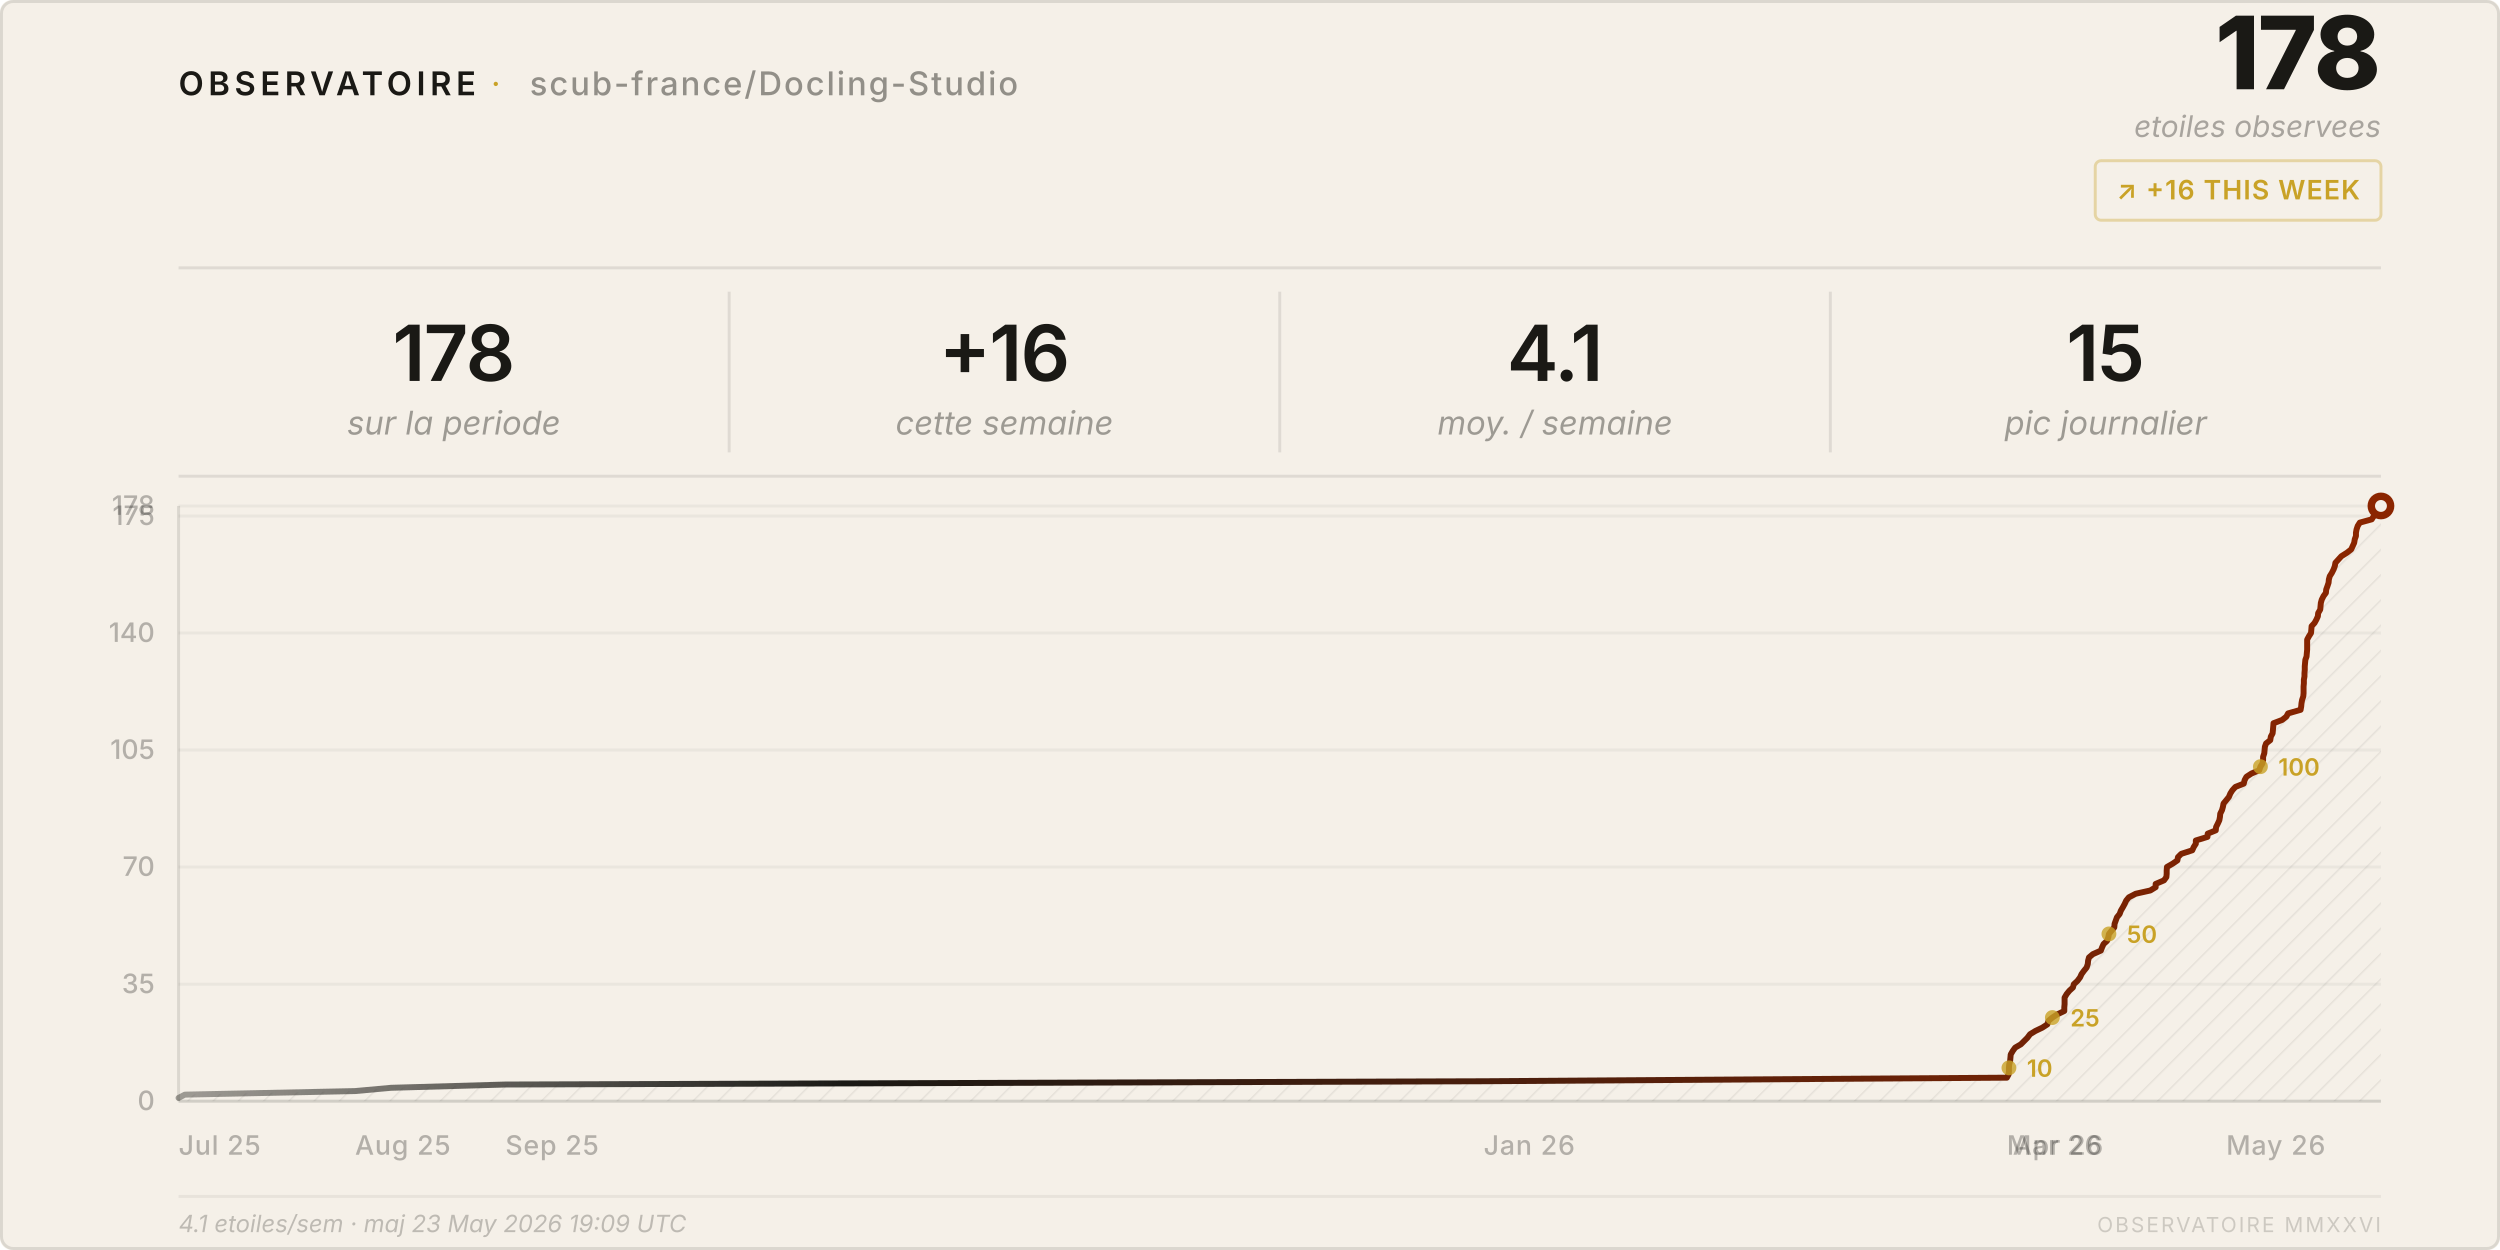
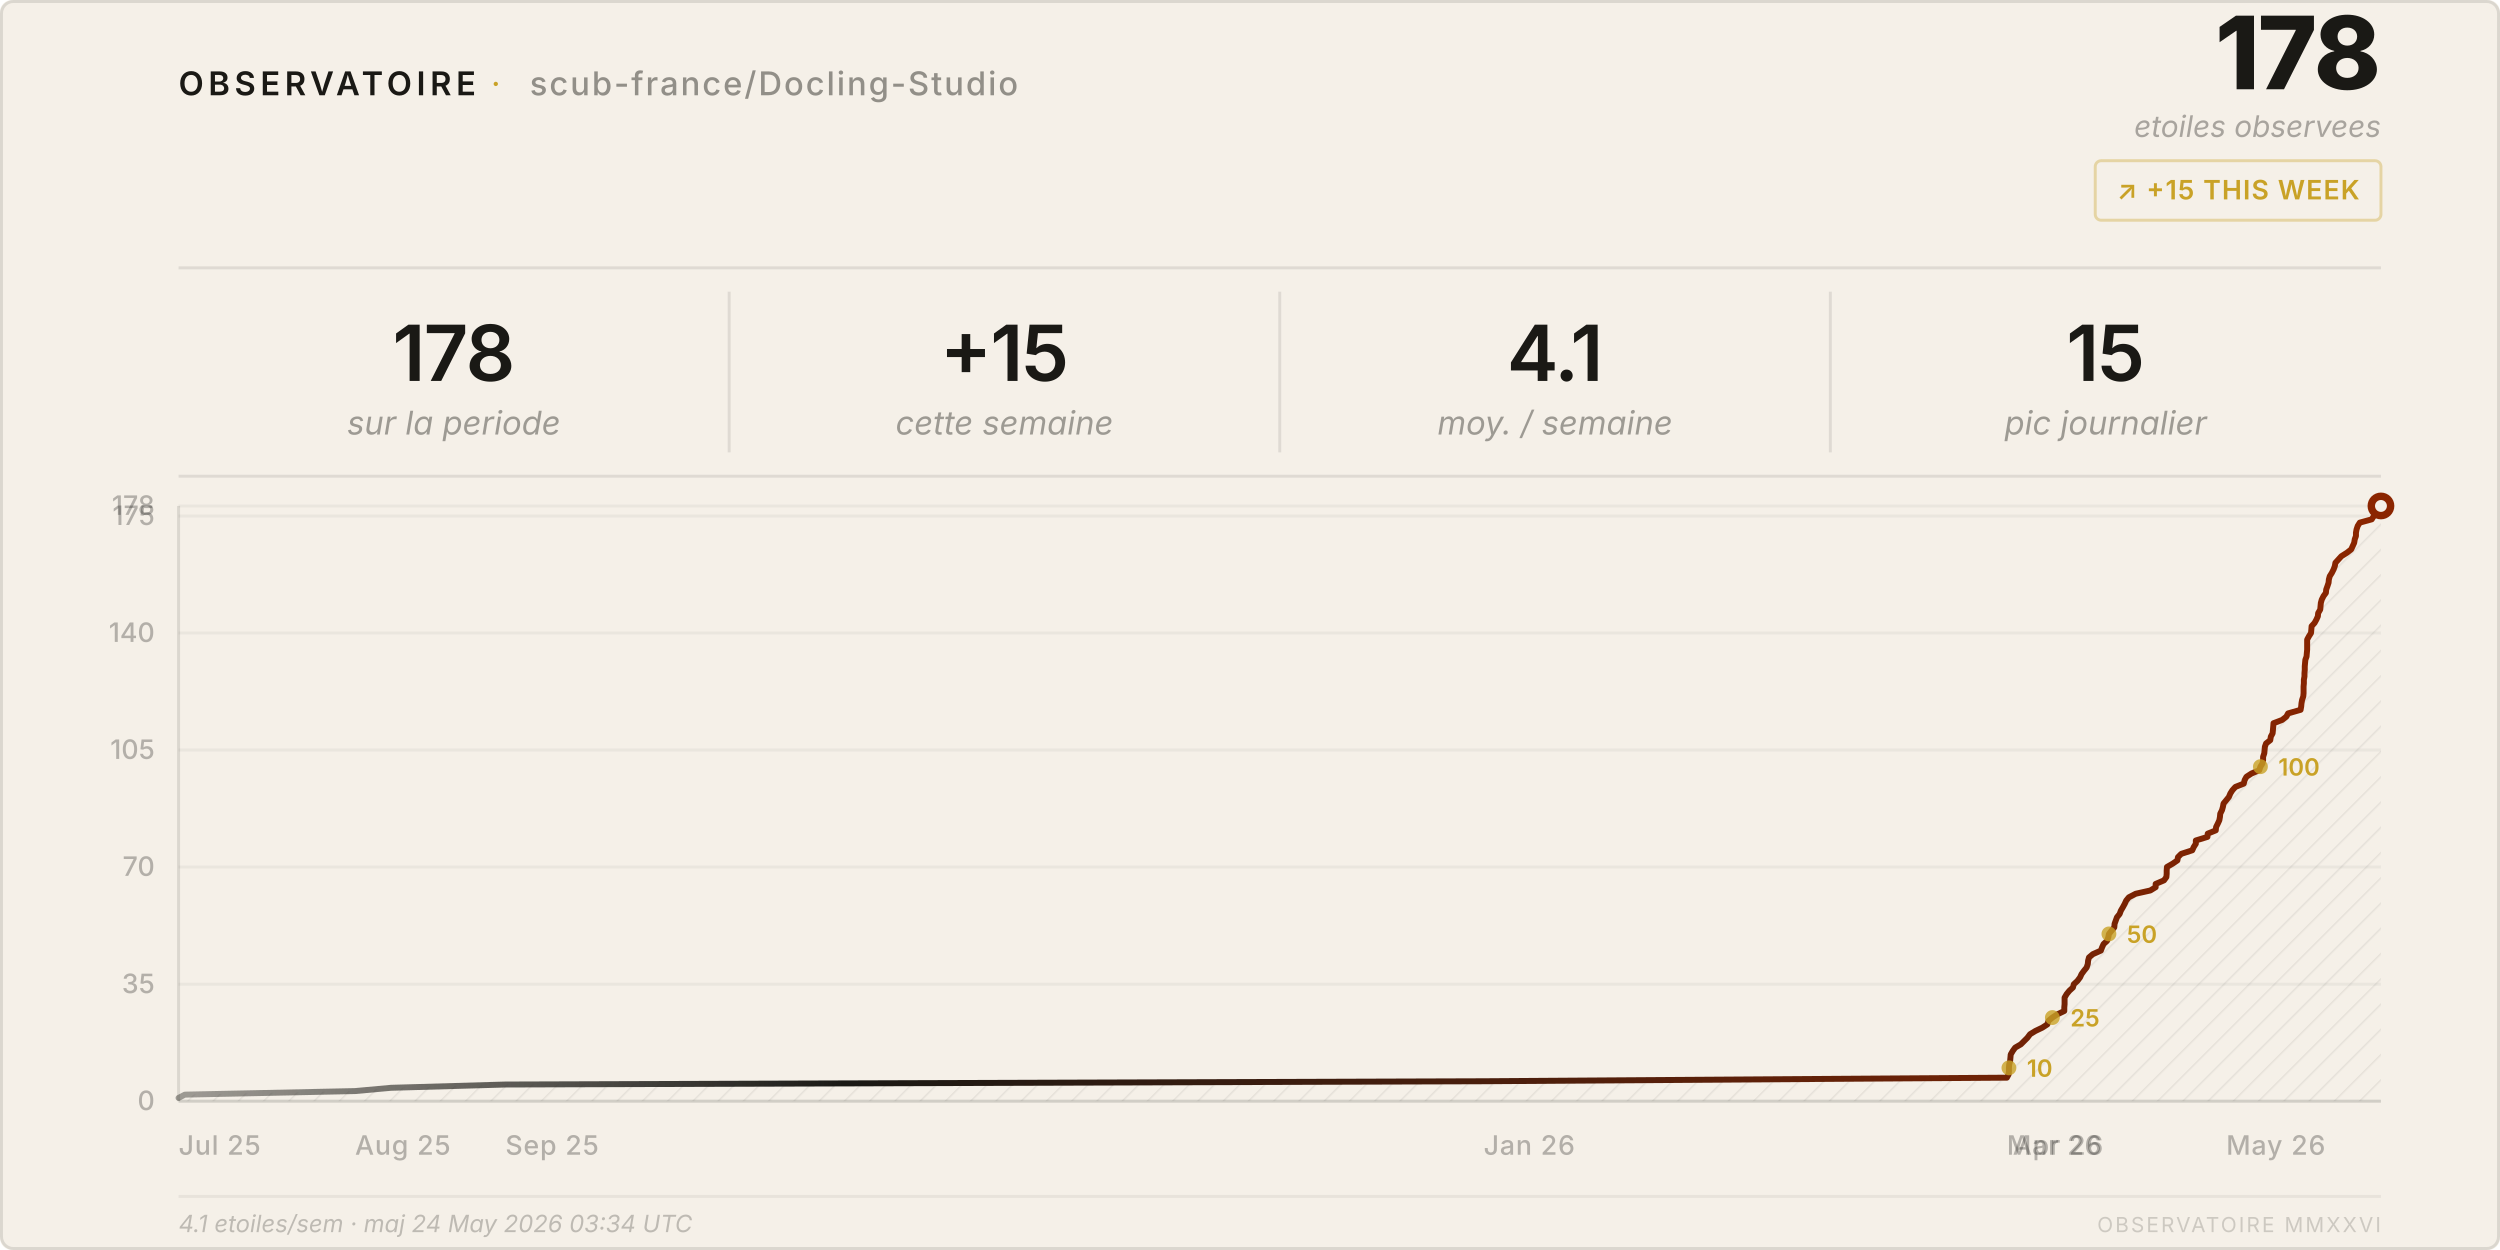
<svg xmlns="http://www.w3.org/2000/svg" viewBox="0 0 840 420" width="840" height="420">
  <style>
    text { font-family: system-ui, -apple-system, 'Segoe UI', sans-serif; }
  </style>
  <defs>
    <pattern id="h" patternUnits="userSpaceOnUse" width="6" height="6" patternTransform="rotate(45)">
      <line x1="0" y1="0" x2="0" y2="6" stroke="rgba(26,25,21,0.07)" stroke-width="1" />
    </pattern>
    <linearGradient id="lg" x1="0%" y1="0%" x2="100%" y2="0%">
      <stop offset="0%" stop-color="#1a1915" stop-opacity="0.4" />
      <stop offset="30%" stop-color="#1a1915" />
      <stop offset="100%" stop-color="#8b2500" />
    </linearGradient>
  </defs>
  <rect width="840" height="420" rx="4" fill="#f5f0e8" />
  <rect x=".5" y=".5" width="839" height="419" rx="4" fill="none" stroke="rgba(26,25,21,0.12)" />
  <text x="60" y="32" font-size="11" font-weight="600" letter-spacing="0.14em" fill="#1a1915">OBSERVATOIRE</text>
  <text x="165" y="32" font-size="11" fill="#c9a227" letter-spacing="0.08em">·</text>
  <text x="178" y="32" font-size="11" font-weight="500" letter-spacing="0.06em" fill="rgba(26,25,21,0.45)">scub-france/Docling-Studio</text>
  <text x="800" y="30" font-size="34" font-weight="800" fill="#1a1915" text-anchor="end" letter-spacing="-0.02em">178</text>
  <text x="800" y="46" font-size="10" fill="rgba(26,25,21,0.35)" text-anchor="end" font-style="italic">etoiles observees</text>
  <rect x="704" y="54" width="96" height="20" rx="2" fill="none" stroke="rgba(201,162,39,0.35)" />
-   <text x="752" y="67" font-size="9" font-weight="600" fill="#c9a227" text-anchor="middle" letter-spacing="0.04em">↗ +16 THIS WEEK</text>
+   <text x="752" y="67" font-size="9" font-weight="600" fill="#c9a227" text-anchor="middle" letter-spacing="0.04em">↗ +15 THIS WEEK</text>
  <line x1="60" y1="90" x2="800" y2="90" stroke="rgba(26,25,21,0.1)" />
  <text x="152.5" y="128" font-size="26" font-weight="600" fill="#1a1915" text-anchor="middle" letter-spacing="-0.02em">178</text>
  <text x="152.5" y="146" font-size="11" fill="rgba(26,25,21,0.4)" text-anchor="middle" font-style="italic">sur la periode</text>
  <line x1="245.0" y1="98" x2="245.0" y2="152" stroke="rgba(26,25,21,0.1)" />
-   <text x="337.5" y="128" font-size="26" font-weight="600" fill="#1a1915" text-anchor="middle" letter-spacing="-0.02em">+16</text>
+   <text x="337.5" y="128" font-size="26" font-weight="600" fill="#1a1915" text-anchor="middle" letter-spacing="-0.02em">+15</text>
  <text x="337.5" y="146" font-size="11" fill="rgba(26,25,21,0.4)" text-anchor="middle" font-style="italic">cette semaine</text>
  <line x1="430.0" y1="98" x2="430.0" y2="152" stroke="rgba(26,25,21,0.1)" />
  <text x="522.5" y="128" font-size="26" font-weight="600" fill="#1a1915" text-anchor="middle" letter-spacing="-0.02em">4.1</text>
  <text x="522.5" y="146" font-size="11" fill="rgba(26,25,21,0.4)" text-anchor="middle" font-style="italic">moy. / semaine</text>
  <line x1="615.0" y1="98" x2="615.0" y2="152" stroke="rgba(26,25,21,0.1)" />
  <text x="707.5" y="128" font-size="26" font-weight="600" fill="#1a1915" text-anchor="middle" letter-spacing="-0.02em">15</text>
  <text x="707.5" y="146" font-size="11" fill="rgba(26,25,21,0.4)" text-anchor="middle" font-style="italic">pic journalier</text>
  <line x1="60" y1="160" x2="800" y2="160" stroke="rgba(26,25,21,0.1)" />
  <line x1="60" y1="370.0" x2="800" y2="370.0" stroke="rgba(26,25,21,0.05)" />
  <text x="52" y="373.0" font-size="9" fill="rgba(26,25,21,0.3)" text-anchor="end" font-weight="500">0</text>
  <line x1="60" y1="330.7" x2="800" y2="330.7" stroke="rgba(26,25,21,0.05)" />
  <text x="52" y="333.7" font-size="9" fill="rgba(26,25,21,0.3)" text-anchor="end" font-weight="500">35</text>
  <line x1="60" y1="291.3" x2="800" y2="291.3" stroke="rgba(26,25,21,0.05)" />
  <text x="52" y="294.3" font-size="9" fill="rgba(26,25,21,0.3)" text-anchor="end" font-weight="500">70</text>
  <line x1="60" y1="252.0" x2="800" y2="252.0" stroke="rgba(26,25,21,0.05)" />
  <text x="52" y="255.0" font-size="9" fill="rgba(26,25,21,0.3)" text-anchor="end" font-weight="500">105</text>
  <line x1="60" y1="212.7" x2="800" y2="212.7" stroke="rgba(26,25,21,0.05)" />
  <text x="52" y="215.7" font-size="9" fill="rgba(26,25,21,0.3)" text-anchor="end" font-weight="500">140</text>
  <line x1="60" y1="173.4" x2="800" y2="173.4" stroke="rgba(26,25,21,0.05)" />
  <text x="52" y="176.4" font-size="9" fill="rgba(26,25,21,0.3)" text-anchor="end" font-weight="500">175</text>
  <line x1="60" y1="170.0" x2="800" y2="170.0" stroke="rgba(26,25,21,0.05)" />
  <text x="52" y="173.0" font-size="9" fill="rgba(26,25,21,0.3)" text-anchor="end" font-weight="500">178</text>
  <text x="60.0" y="388" font-size="9" fill="rgba(26,25,21,0.3)" font-weight="500" letter-spacing="0.03em">Jul 25</text>
  <text x="119.3" y="388" font-size="9" fill="rgba(26,25,21,0.3)" font-weight="500" letter-spacing="0.03em">Aug 25</text>
  <text x="169.8" y="388" font-size="9" fill="rgba(26,25,21,0.3)" font-weight="500" letter-spacing="0.03em">Sep 25</text>
  <text x="498.5" y="388" font-size="9" fill="rgba(26,25,21,0.3)" font-weight="500" letter-spacing="0.03em">Jan 26</text>
  <text x="674.3" y="388" font-size="9" fill="rgba(26,25,21,0.3)" font-weight="500" letter-spacing="0.03em">Mar 26</text>
  <text x="676.3" y="388" font-size="9" fill="rgba(26,25,21,0.3)" font-weight="500" letter-spacing="0.03em">Apr 26</text>
  <text x="748.0" y="388" font-size="9" fill="rgba(26,25,21,0.3)" font-weight="500" letter-spacing="0.03em">May 26</text>
  <line x1="60" y1="170" x2="60" y2="370" stroke="rgba(26,25,21,0.12)" />
  <line x1="60" y1="370" x2="800" y2="370" stroke="rgba(26,25,21,0.12)" />
  <path d="M 60.0,370 L 60.0,368.9 L 62.1,367.8 L 119.3,366.6 L 131.4,365.5 L 169.8,364.4 L 498.5,363.3 L 674.3,362.1 L 674.9,361.0 L 675.0,359.9 L 675.0,358.8 L 675.1,357.6 L 675.4,356.5 L 675.5,355.4 L 675.6,354.3 L 676.3,353.1 L 677.1,352.0 L 679.0,350.9 L 680.1,349.8 L 681.2,348.7 L 682.1,347.5 L 683.9,346.4 L 686.2,345.3 L 687.9,344.2 L 688.3,343.0 L 689.6,341.9 L 691.3,340.8 L 693.6,339.7 L 693.6,338.5 L 693.7,337.4 L 693.7,336.3 L 693.7,335.2 L 694.4,334.0 L 695.3,332.9 L 696.5,331.8 L 696.8,330.7 L 698.0,329.6 L 698.9,328.4 L 699.4,327.3 L 700.2,326.2 L 701.1,325.1 L 701.5,323.9 L 701.6,322.8 L 701.9,321.7 L 703.2,320.6 L 705.9,319.4 L 706.3,318.3 L 706.8,317.2 L 708.0,316.1 L 708.4,314.9 L 708.6,313.8 L 709.5,312.7 L 710.4,311.6 L 710.5,310.4 L 710.9,309.3 L 711.3,308.2 L 712.2,307.1 L 712.6,306.0 L 713.3,304.8 L 713.9,303.7 L 714.4,302.6 L 715.3,301.5 L 717.6,300.3 L 722.5,299.2 L 724.3,298.1 L 724.3,297.0 L 727.1,295.8 L 727.9,294.7 L 728.0,293.6 L 728.0,292.5 L 728.1,291.3 L 730.0,290.2 L 731.6,289.1 L 731.8,288.0 L 732.9,286.9 L 736.6,285.7 L 737.1,284.6 L 737.8,283.5 L 737.8,282.4 L 741.7,281.2 L 741.8,280.1 L 744.5,279.0 L 744.6,277.9 L 745.2,276.7 L 745.7,275.6 L 745.9,274.5 L 746.0,273.4 L 746.6,272.2 L 746.9,271.1 L 747.1,270.0 L 748.0,268.9 L 748.9,267.8 L 749.4,266.6 L 750.1,265.5 L 751.1,264.4 L 753.9,263.3 L 754.2,262.1 L 754.8,261.0 L 756.5,259.9 L 759.1,258.8 L 759.5,257.6 L 760.2,256.5 L 760.4,255.4 L 760.4,254.3 L 760.8,253.1 L 760.9,252.0 L 761.0,250.9 L 761.4,249.8 L 762.8,248.7 L 763.0,247.5 L 763.6,246.4 L 763.7,245.3 L 763.8,244.2 L 763.9,243.0 L 766.8,241.9 L 768.2,240.8 L 768.8,239.7 L 773.0,238.5 L 773.2,237.4 L 773.3,236.3 L 773.5,235.2 L 773.9,234.0 L 774.0,232.9 L 774.0,231.8 L 774.0,230.7 L 774.1,229.6 L 774.1,228.4 L 774.3,227.3 L 774.3,226.2 L 774.4,225.1 L 774.4,223.9 L 774.5,222.8 L 774.6,221.7 L 775.0,220.6 L 775.1,219.4 L 775.2,218.3 L 775.2,217.2 L 775.2,216.1 L 775.2,214.9 L 775.8,213.8 L 776.5,212.7 L 776.6,211.6 L 776.7,210.4 L 777.7,209.3 L 778.3,208.2 L 778.8,207.1 L 778.9,206.0 L 779.6,204.8 L 779.7,203.7 L 779.8,202.6 L 780.1,201.5 L 780.7,200.3 L 781.5,199.2 L 781.6,198.1 L 782.0,197.0 L 782.4,195.8 L 782.5,194.7 L 782.8,193.6 L 783.5,192.5 L 784.1,191.3 L 784.5,190.2 L 784.7,189.1 L 785.7,188.0 L 786.7,186.9 L 788.6,185.7 L 790.0,184.6 L 790.5,183.5 L 791.0,182.4 L 791.2,181.2 L 791.6,180.1 L 791.6,179.0 L 791.8,177.9 L 792.2,176.7 L 792.9,175.6 L 796.9,174.5 L 797.6,173.4 L 799.3,172.2 L 799.8,171.1 L 800.0,170.0 L 800.0,370 Z" fill="url(#h)" />
  <polyline points="60.0,368.9 62.1,367.8 119.3,366.6 131.4,365.5 169.8,364.4 498.5,363.3 674.3,362.1 674.9,361.0 675.0,359.9 675.0,358.8 675.1,357.6 675.4,356.5 675.5,355.4 675.6,354.3 676.3,353.1 677.1,352.0 679.0,350.9 680.1,349.8 681.2,348.7 682.1,347.5 683.9,346.4 686.2,345.3 687.9,344.2 688.3,343.0 689.6,341.9 691.3,340.8 693.6,339.7 693.6,338.5 693.7,337.4 693.7,336.3 693.7,335.2 694.4,334.0 695.3,332.9 696.5,331.8 696.8,330.7 698.0,329.6 698.9,328.4 699.4,327.3 700.2,326.2 701.1,325.1 701.5,323.9 701.6,322.8 701.9,321.7 703.2,320.6 705.9,319.4 706.3,318.3 706.8,317.2 708.0,316.1 708.4,314.9 708.6,313.8 709.5,312.7 710.4,311.6 710.5,310.4 710.9,309.3 711.3,308.2 712.2,307.1 712.6,306.0 713.3,304.8 713.9,303.7 714.4,302.6 715.3,301.5 717.6,300.3 722.5,299.2 724.3,298.1 724.3,297.0 727.1,295.8 727.9,294.7 728.0,293.6 728.0,292.5 728.1,291.3 730.0,290.2 731.6,289.1 731.8,288.0 732.9,286.9 736.6,285.7 737.1,284.6 737.8,283.5 737.8,282.4 741.7,281.2 741.8,280.1 744.5,279.0 744.6,277.9 745.2,276.7 745.7,275.6 745.9,274.5 746.0,273.4 746.6,272.2 746.9,271.1 747.1,270.0 748.0,268.9 748.9,267.8 749.4,266.6 750.1,265.5 751.1,264.4 753.9,263.3 754.2,262.1 754.8,261.0 756.5,259.9 759.1,258.8 759.5,257.6 760.2,256.5 760.4,255.4 760.4,254.3 760.8,253.1 760.9,252.0 761.0,250.9 761.4,249.8 762.8,248.7 763.0,247.5 763.6,246.4 763.7,245.3 763.8,244.2 763.9,243.0 766.8,241.9 768.2,240.8 768.8,239.7 773.0,238.5 773.2,237.4 773.3,236.3 773.5,235.2 773.9,234.0 774.0,232.9 774.0,231.8 774.0,230.7 774.1,229.6 774.1,228.4 774.3,227.3 774.3,226.2 774.4,225.1 774.4,223.9 774.5,222.8 774.6,221.7 775.0,220.6 775.1,219.4 775.2,218.3 775.2,217.2 775.2,216.1 775.2,214.9 775.8,213.8 776.5,212.7 776.6,211.6 776.7,210.4 777.7,209.3 778.3,208.2 778.8,207.1 778.9,206.0 779.6,204.8 779.7,203.7 779.8,202.6 780.1,201.5 780.7,200.3 781.5,199.2 781.6,198.1 782.0,197.0 782.4,195.8 782.5,194.7 782.8,193.6 783.5,192.5 784.1,191.3 784.5,190.2 784.7,189.1 785.7,188.0 786.7,186.9 788.6,185.7 790.0,184.6 790.5,183.5 791.0,182.4 791.2,181.2 791.6,180.1 791.6,179.0 791.8,177.9 792.2,176.7 792.9,175.6 796.9,174.5 797.6,173.4 799.3,172.2 799.8,171.1 800.0,170.0" fill="none" stroke="url(#lg)" stroke-width="2" stroke-linejoin="round" stroke-linecap="round" />
  <circle cx="800.0" cy="170.0" r="4.5" fill="#8b2500" />
  <circle cx="800.0" cy="170.0" r="2" fill="#f5f0e8" />
  <circle cx="675.0" cy="358.8" r="2.5" fill="#c9a227" opacity="0.8" />
  <text x="681.0" y="361.8" font-size="8" fill="#c9a227" font-weight="600">10</text>
  <circle cx="689.6" cy="341.9" r="2.5" fill="#c9a227" opacity="0.8" />
  <text x="695.6" y="344.9" font-size="8" fill="#c9a227" font-weight="600">25</text>
  <circle cx="708.6" cy="313.8" r="2.5" fill="#c9a227" opacity="0.8" />
  <text x="714.6" y="316.8" font-size="8" fill="#c9a227" font-weight="600">50</text>
  <circle cx="759.5" cy="257.6" r="2.5" fill="#c9a227" opacity="0.8" />
  <text x="765.5" y="260.6" font-size="8" fill="#c9a227" font-weight="600">100</text>
  <line x1="60" y1="402" x2="800" y2="402" stroke="rgba(26,25,21,0.06)" />
-   <text x="60" y="414" font-size="8" fill="rgba(26,25,21,0.25)" font-style="italic">4.1 etoiles/sem · maj 23 May 2026 19:09 UTC</text>
+   <text x="60" y="414" font-size="8" fill="rgba(26,25,21,0.25)" font-style="italic">4.1 etoiles/sem · maj 24 May 2026 03:34 UTC</text>
  <text x="800" y="414" font-size="7" fill="rgba(26,25,21,0.18)" text-anchor="end" letter-spacing="0.1em">OBSERVATOIRE MMXXVI</text>
</svg>
